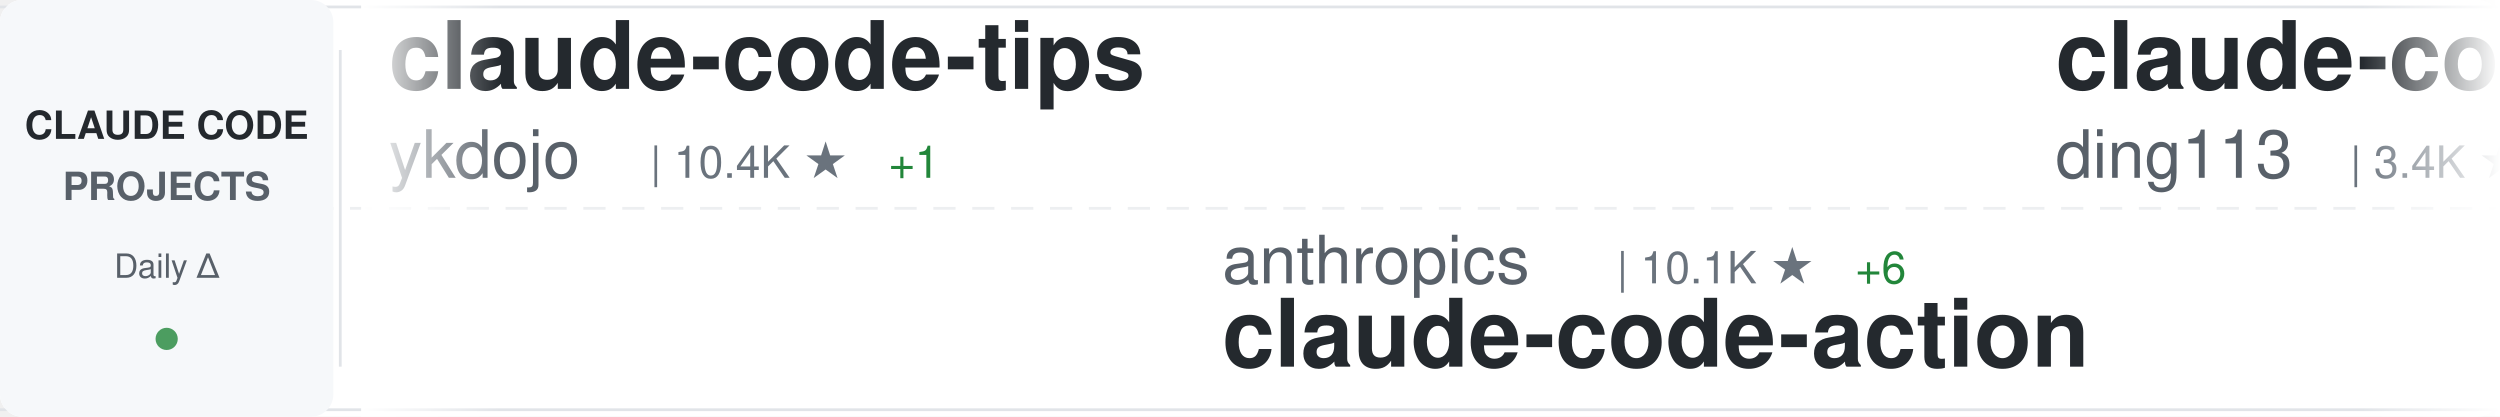
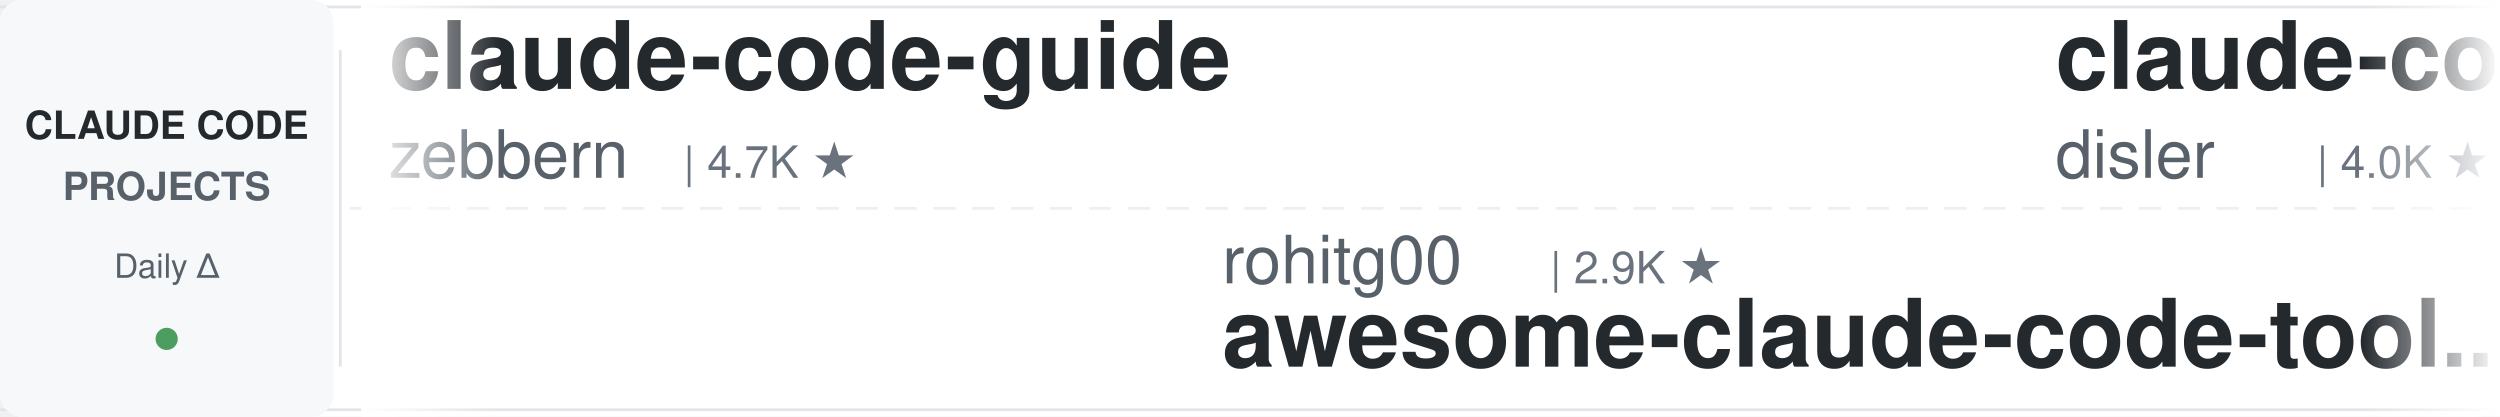
<svg xmlns="http://www.w3.org/2000/svg" width="900" height="150">
  <defs>
    <linearGradient id="awesomeLeftFade" x1="0%" y1="0%" x2="100%" y2="0%">
      <stop offset="0%" style="stop-color:#ffffff;stop-opacity:1" />
      <stop offset="100%" style="stop-color:#ffffff;stop-opacity:0" />
    </linearGradient>
    <linearGradient id="awesomeRightFade" x1="0%" y1="0%" x2="100%" y2="0%">
      <stop offset="0%" style="stop-color:#ffffff;stop-opacity:0" />
      <stop offset="100%" style="stop-color:#ffffff;stop-opacity:1" />
    </linearGradient>
  </defs>
  <rect width="900" height="150" fill="#ffffff" rx="8" />
  <rect x="0" y="2" width="900" height="1" fill="#e1e4e8" />
  <rect x="0" y="147" width="900" height="1" fill="#e1e4e8" />
  <line x1="0" y1="75" x2="900" y2="75" stroke="#e1e4e8" stroke-width="1" stroke-dasharray="8 6" opacity="0.6" />
  <rect x="0" y="0" width="120" height="150" fill="#f6f8fa" rx="8" />
  <text x="60" y="50" font-family="-apple-system, BlinkMacSystemFont, 'Segoe UI', Helvetica, Arial, sans-serif" font-size="14" font-weight="600" fill="#24292e" text-anchor="middle">CLAUDE CODE</text>
  <text x="60" y="72" font-family="-apple-system, BlinkMacSystemFont, 'Segoe UI', Helvetica, Arial, sans-serif" font-size="14" font-weight="600" fill="#586069" text-anchor="middle">PROJECTS</text>
  <text x="60" y="100" font-family="-apple-system, BlinkMacSystemFont, 'Segoe UI', Helvetica, Arial, sans-serif" font-size="12" font-weight="500" fill="#586069" text-anchor="middle">Daily Δ</text>
  <circle cx="60" cy="122" r="4" fill="#22863a" opacity="0.8" />
  <rect x="122" y="18" width="1" height="114" fill="#e1e4e8" />
  <clipPath id="awesomeTickerClip">
    <rect x="130" y="0" width="770" height="150" />
  </clipPath>
  <g clip-path="url(#awesomeTickerClip)">
    <g id="awesomeTickerItems">
      <animateTransform attributeName="transform" attributeType="XML" type="translate" from="0 0" to="-3000 0" dur="54s" repeatCount="indefinite" />
      <g transform="translate(0, 0)">
-         <text x="140" y="32" font-family="-apple-system, BlinkMacSystemFont, 'Segoe UI', Helvetica, Arial, sans-serif" font-size="34" font-weight="600" fill="#24292e">claude-code-tips</text>
-         <text x="140" y="64" font-family="-apple-system, BlinkMacSystemFont, 'Segoe UI', Helvetica, Arial, sans-serif" font-size="24" font-weight="400" fill="#586069">ykdojo</text>
-         <text x="234" y="64" font-family="-apple-system, BlinkMacSystemFont, 'Segoe UI', Helvetica, Arial, sans-serif" font-size="16" font-weight="500" fill="#6a737d">| 10.4K ★</text>
-         <text x="320" y="64" font-family="-apple-system, BlinkMacSystemFont, 'Segoe UI', Helvetica, Arial, sans-serif" font-size="16" font-weight="500" fill="#22863a"> +1</text>
+         <text x="140" y="32" font-family="-apple-system, BlinkMacSystemFont, 'Segoe UI', Helvetica, Arial, sans-serif" font-size="34" font-weight="600" fill="#24292e">claude-code-guide</text>
+         <text x="140" y="64" font-family="-apple-system, BlinkMacSystemFont, 'Segoe UI', Helvetica, Arial, sans-serif" font-size="24" font-weight="400" fill="#586069">zebbern</text>
+         <text x="246" y="64" font-family="-apple-system, BlinkMacSystemFont, 'Segoe UI', Helvetica, Arial, sans-serif" font-size="16" font-weight="500" fill="#6a737d">| 4.7K ★</text>
      </g>
      <g transform="translate(300, 0)">
-         <text x="140" y="102" font-family="-apple-system, BlinkMacSystemFont, 'Segoe UI', Helvetica, Arial, sans-serif" font-size="24" font-weight="400" fill="#586069">anthropics</text>
-         <text x="282" y="102" font-family="-apple-system, BlinkMacSystemFont, 'Segoe UI', Helvetica, Arial, sans-serif" font-size="16" font-weight="500" fill="#6a737d">| 10.1K ★</text>
-         <text x="368" y="102" font-family="-apple-system, BlinkMacSystemFont, 'Segoe UI', Helvetica, Arial, sans-serif" font-size="16" font-weight="500" fill="#22863a"> +6</text>
-         <text x="140" y="132" font-family="-apple-system, BlinkMacSystemFont, 'Segoe UI', Helvetica, Arial, sans-serif" font-size="34" font-weight="600" fill="#24292e">claude-code-action</text>
+         <text x="140" y="102" font-family="-apple-system, BlinkMacSystemFont, 'Segoe UI', Helvetica, Arial, sans-serif" font-size="24" font-weight="400" fill="#586069">rohitg00</text>
+         <text x="258" y="102" font-family="-apple-system, BlinkMacSystemFont, 'Segoe UI', Helvetica, Arial, sans-serif" font-size="16" font-weight="500" fill="#6a737d">| 2.9K ★</text>
+         <text x="140" y="132" font-family="-apple-system, BlinkMacSystemFont, 'Segoe UI', Helvetica, Arial, sans-serif" font-size="34" font-weight="600" fill="#24292e">awesome-claude-code-tool...</text>
      </g>
      <g transform="translate(600, 0)">
-         <text x="140" y="32" font-family="-apple-system, BlinkMacSystemFont, 'Segoe UI', Helvetica, Arial, sans-serif" font-size="34" font-weight="600" fill="#24292e">claude-code-hub</text>
-         <text x="140" y="64" font-family="-apple-system, BlinkMacSystemFont, 'Segoe UI', Helvetica, Arial, sans-serif" font-size="24" font-weight="400" fill="#586069">ding113</text>
-         <text x="246" y="64" font-family="-apple-system, BlinkMacSystemFont, 'Segoe UI', Helvetica, Arial, sans-serif" font-size="16" font-weight="500" fill="#6a737d">| 3.4K ★</text>
+         <text x="140" y="32" font-family="-apple-system, BlinkMacSystemFont, 'Segoe UI', Helvetica, Arial, sans-serif" font-size="34" font-weight="600" fill="#24292e">claude-code-hooks-master...</text>
+         <text x="140" y="64" font-family="-apple-system, BlinkMacSystemFont, 'Segoe UI', Helvetica, Arial, sans-serif" font-size="24" font-weight="400" fill="#586069">disler</text>
+         <text x="234" y="64" font-family="-apple-system, BlinkMacSystemFont, 'Segoe UI', Helvetica, Arial, sans-serif" font-size="16" font-weight="500" fill="#6a737d">| 4.0K ★</text>
      </g>
      <g transform="translate(900, 0)">
-         <text x="140" y="102" font-family="-apple-system, BlinkMacSystemFont, 'Segoe UI', Helvetica, Arial, sans-serif" font-size="24" font-weight="400" fill="#586069">nicedreamzapp</text>
-         <text x="318" y="102" font-family="-apple-system, BlinkMacSystemFont, 'Segoe UI', Helvetica, Arial, sans-serif" font-size="16" font-weight="500" fill="#6a737d">| 3.5K ★</text>
-         <text x="395" y="102" font-family="-apple-system, BlinkMacSystemFont, 'Segoe UI', Helvetica, Arial, sans-serif" font-size="16" font-weight="500" fill="#22863a"> +1</text>
-         <text x="140" y="132" font-family="-apple-system, BlinkMacSystemFont, 'Segoe UI', Helvetica, Arial, sans-serif" font-size="34" font-weight="600" fill="#24292e">claude-code-local</text>
+         <text x="140" y="102" font-family="-apple-system, BlinkMacSystemFont, 'Segoe UI', Helvetica, Arial, sans-serif" font-size="24" font-weight="400" fill="#586069">ChrisWiles</text>
+         <text x="282" y="102" font-family="-apple-system, BlinkMacSystemFont, 'Segoe UI', Helvetica, Arial, sans-serif" font-size="16" font-weight="500" fill="#6a737d">| 6.1K ★</text>
+         <text x="359" y="102" font-family="-apple-system, BlinkMacSystemFont, 'Segoe UI', Helvetica, Arial, sans-serif" font-size="16" font-weight="500" fill="#cb2431"> -1</text>
+         <text x="140" y="132" font-family="-apple-system, BlinkMacSystemFont, 'Segoe UI', Helvetica, Arial, sans-serif" font-size="34" font-weight="600" fill="#24292e">claude-code-showcase</text>
      </g>
      <g transform="translate(1200, 0)">
-         <text x="140" y="32" font-family="-apple-system, BlinkMacSystemFont, 'Segoe UI', Helvetica, Arial, sans-serif" font-size="34" font-weight="600" fill="#24292e">claude-code-best-practic...</text>
-         <text x="140" y="64" font-family="-apple-system, BlinkMacSystemFont, 'Segoe UI', Helvetica, Arial, sans-serif" font-size="24" font-weight="400" fill="#586069">shanraisshan</text>
-         <text x="306" y="64" font-family="-apple-system, BlinkMacSystemFont, 'Segoe UI', Helvetica, Arial, sans-serif" font-size="16" font-weight="500" fill="#6a737d">| 69.4K ★</text>
-         <text x="392" y="64" font-family="-apple-system, BlinkMacSystemFont, 'Segoe UI', Helvetica, Arial, sans-serif" font-size="16" font-weight="500" fill="#22863a"> +8</text>
+         <text x="140" y="32" font-family="-apple-system, BlinkMacSystemFont, 'Segoe UI', Helvetica, Arial, sans-serif" font-size="34" font-weight="600" fill="#24292e">awesome-claude-code-plug...</text>
+         <text x="140" y="64" font-family="-apple-system, BlinkMacSystemFont, 'Segoe UI', Helvetica, Arial, sans-serif" font-size="24" font-weight="400" fill="#586069">ccplugins</text>
+         <text x="270" y="64" font-family="-apple-system, BlinkMacSystemFont, 'Segoe UI', Helvetica, Arial, sans-serif" font-size="16" font-weight="500" fill="#6a737d">| 1.0K ★</text>
      </g>
      <g transform="translate(1500, 0)">
-         <text x="140" y="102" font-family="-apple-system, BlinkMacSystemFont, 'Segoe UI', Helvetica, Arial, sans-serif" font-size="24" font-weight="400" fill="#586069">hangsman</text>
-         <text x="258" y="102" font-family="-apple-system, BlinkMacSystemFont, 'Segoe UI', Helvetica, Arial, sans-serif" font-size="16" font-weight="500" fill="#6a737d">| 798 ★</text>
-         <text x="140" y="132" font-family="-apple-system, BlinkMacSystemFont, 'Segoe UI', Helvetica, Arial, sans-serif" font-size="34" font-weight="600" fill="#24292e">claude-code-source</text>
+         <text x="140" y="102" font-family="-apple-system, BlinkMacSystemFont, 'Segoe UI', Helvetica, Arial, sans-serif" font-size="24" font-weight="400" fill="#586069">Chachamaru127</text>
+         <text x="318" y="102" font-family="-apple-system, BlinkMacSystemFont, 'Segoe UI', Helvetica, Arial, sans-serif" font-size="16" font-weight="500" fill="#6a737d">| 3.2K ★</text>
+         <text x="395" y="102" font-family="-apple-system, BlinkMacSystemFont, 'Segoe UI', Helvetica, Arial, sans-serif" font-size="16" font-weight="500" fill="#22863a"> +1</text>
+         <text x="140" y="132" font-family="-apple-system, BlinkMacSystemFont, 'Segoe UI', Helvetica, Arial, sans-serif" font-size="34" font-weight="600" fill="#24292e">claude-code-harness</text>
      </g>
      <g transform="translate(1800, 0)">
-         <text x="140" y="32" font-family="-apple-system, BlinkMacSystemFont, 'Segoe UI', Helvetica, Arial, sans-serif" font-size="34" font-weight="600" fill="#24292e">claude-code-ultimate-gui...</text>
-         <text x="140" y="64" font-family="-apple-system, BlinkMacSystemFont, 'Segoe UI', Helvetica, Arial, sans-serif" font-size="24" font-weight="400" fill="#586069">FlorianBruniaux</text>
-         <text x="342" y="64" font-family="-apple-system, BlinkMacSystemFont, 'Segoe UI', Helvetica, Arial, sans-serif" font-size="16" font-weight="500" fill="#6a737d">| 7.4K ★</text>
-         <text x="419" y="64" font-family="-apple-system, BlinkMacSystemFont, 'Segoe UI', Helvetica, Arial, sans-serif" font-size="16" font-weight="500" fill="#22863a"> +58</text>
+         <text x="140" y="32" font-family="-apple-system, BlinkMacSystemFont, 'Segoe UI', Helvetica, Arial, sans-serif" font-size="34" font-weight="600" fill="#24292e">claude-code-from-scratch</text>
+         <text x="140" y="64" font-family="-apple-system, BlinkMacSystemFont, 'Segoe UI', Helvetica, Arial, sans-serif" font-size="24" font-weight="400" fill="#586069">Windy3f3f3f3f</text>
+         <text x="318" y="64" font-family="-apple-system, BlinkMacSystemFont, 'Segoe UI', Helvetica, Arial, sans-serif" font-size="16" font-weight="500" fill="#6a737d">| 2.8K ★</text>
+         <text x="395" y="64" font-family="-apple-system, BlinkMacSystemFont, 'Segoe UI', Helvetica, Arial, sans-serif" font-size="16" font-weight="500" fill="#22863a"> +1</text>
      </g>
      <g transform="translate(2100, 0)">
-         <text x="140" y="102" font-family="-apple-system, BlinkMacSystemFont, 'Segoe UI', Helvetica, Arial, sans-serif" font-size="24" font-weight="400" fill="#586069">anthropics</text>
-         <text x="282" y="102" font-family="-apple-system, BlinkMacSystemFont, 'Segoe UI', Helvetica, Arial, sans-serif" font-size="16" font-weight="500" fill="#6a737d">| 1.1K ★</text>
-         <text x="359" y="102" font-family="-apple-system, BlinkMacSystemFont, 'Segoe UI', Helvetica, Arial, sans-serif" font-size="16" font-weight="500" fill="#22863a"> +1</text>
-         <text x="140" y="132" font-family="-apple-system, BlinkMacSystemFont, 'Segoe UI', Helvetica, Arial, sans-serif" font-size="34" font-weight="600" fill="#24292e">claude-code-base-action</text>
+         <text x="140" y="102" font-family="-apple-system, BlinkMacSystemFont, 'Segoe UI', Helvetica, Arial, sans-serif" font-size="24" font-weight="400" fill="#586069">ChinaSiro</text>
+         <text x="270" y="102" font-family="-apple-system, BlinkMacSystemFont, 'Segoe UI', Helvetica, Arial, sans-serif" font-size="16" font-weight="500" fill="#6a737d">| 9.8K ★</text>
+         <text x="347" y="102" font-family="-apple-system, BlinkMacSystemFont, 'Segoe UI', Helvetica, Arial, sans-serif" font-size="16" font-weight="500" fill="#22863a"> +2</text>
+         <text x="140" y="132" font-family="-apple-system, BlinkMacSystemFont, 'Segoe UI', Helvetica, Arial, sans-serif" font-size="34" font-weight="600" fill="#24292e">claude-code-sourcemap</text>
      </g>
      <g transform="translate(2400, 0)">
-         <text x="140" y="32" font-family="-apple-system, BlinkMacSystemFont, 'Segoe UI', Helvetica, Arial, sans-serif" font-size="34" font-weight="600" fill="#24292e">claude-code-harness</text>
-         <text x="140" y="64" font-family="-apple-system, BlinkMacSystemFont, 'Segoe UI', Helvetica, Arial, sans-serif" font-size="24" font-weight="400" fill="#586069">Chachamaru127</text>
-         <text x="318" y="64" font-family="-apple-system, BlinkMacSystemFont, 'Segoe UI', Helvetica, Arial, sans-serif" font-size="16" font-weight="500" fill="#6a737d">| 3.2K ★</text>
-         <text x="395" y="64" font-family="-apple-system, BlinkMacSystemFont, 'Segoe UI', Helvetica, Arial, sans-serif" font-size="16" font-weight="500" fill="#22863a"> +4</text>
+         <text x="140" y="32" font-family="-apple-system, BlinkMacSystemFont, 'Segoe UI', Helvetica, Arial, sans-serif" font-size="34" font-weight="600" fill="#24292e">claude_codex_bridge</text>
+         <text x="140" y="64" font-family="-apple-system, BlinkMacSystemFont, 'Segoe UI', Helvetica, Arial, sans-serif" font-size="24" font-weight="400" fill="#586069">SeemSeam</text>
+         <text x="258" y="64" font-family="-apple-system, BlinkMacSystemFont, 'Segoe UI', Helvetica, Arial, sans-serif" font-size="16" font-weight="500" fill="#6a737d">| 3.6K ★</text>
      </g>
      <g transform="translate(2700, 0)">
-         <text x="140" y="102" font-family="-apple-system, BlinkMacSystemFont, 'Segoe UI', Helvetica, Arial, sans-serif" font-size="24" font-weight="400" fill="#586069">Windy3f3f3f3f</text>
-         <text x="318" y="102" font-family="-apple-system, BlinkMacSystemFont, 'Segoe UI', Helvetica, Arial, sans-serif" font-size="16" font-weight="500" fill="#6a737d">| 2.8K ★</text>
-         <text x="140" y="132" font-family="-apple-system, BlinkMacSystemFont, 'Segoe UI', Helvetica, Arial, sans-serif" font-size="34" font-weight="600" fill="#24292e">claude-code-from-scratch</text>
+         <text x="140" y="102" font-family="-apple-system, BlinkMacSystemFont, 'Segoe UI', Helvetica, Arial, sans-serif" font-size="24" font-weight="400" fill="#586069">shareAI-lab</text>
+         <text x="294" y="102" font-family="-apple-system, BlinkMacSystemFont, 'Segoe UI', Helvetica, Arial, sans-serif" font-size="16" font-weight="500" fill="#6a737d">| 80.9K ★</text>
+         <text x="380" y="102" font-family="-apple-system, BlinkMacSystemFont, 'Segoe UI', Helvetica, Arial, sans-serif" font-size="16" font-weight="500" fill="#22863a"> +13</text>
+         <text x="140" y="132" font-family="-apple-system, BlinkMacSystemFont, 'Segoe UI', Helvetica, Arial, sans-serif" font-size="34" font-weight="600" fill="#24292e">learn-claude-code</text>
      </g>
      <g transform="translate(3000, 0)">
-         <text x="140" y="32" font-family="-apple-system, BlinkMacSystemFont, 'Segoe UI', Helvetica, Arial, sans-serif" font-size="34" font-weight="600" fill="#24292e">claude-code-tips</text>
-         <text x="140" y="64" font-family="-apple-system, BlinkMacSystemFont, 'Segoe UI', Helvetica, Arial, sans-serif" font-size="24" font-weight="400" fill="#586069">ykdojo</text>
-         <text x="234" y="64" font-family="-apple-system, BlinkMacSystemFont, 'Segoe UI', Helvetica, Arial, sans-serif" font-size="16" font-weight="500" fill="#6a737d">| 10.4K ★</text>
-         <text x="320" y="64" font-family="-apple-system, BlinkMacSystemFont, 'Segoe UI', Helvetica, Arial, sans-serif" font-size="16" font-weight="500" fill="#22863a"> +1</text>
+         <text x="140" y="32" font-family="-apple-system, BlinkMacSystemFont, 'Segoe UI', Helvetica, Arial, sans-serif" font-size="34" font-weight="600" fill="#24292e">claude-code-guide</text>
+         <text x="140" y="64" font-family="-apple-system, BlinkMacSystemFont, 'Segoe UI', Helvetica, Arial, sans-serif" font-size="24" font-weight="400" fill="#586069">zebbern</text>
+         <text x="246" y="64" font-family="-apple-system, BlinkMacSystemFont, 'Segoe UI', Helvetica, Arial, sans-serif" font-size="16" font-weight="500" fill="#6a737d">| 4.7K ★</text>
      </g>
      <g transform="translate(3300, 0)">
-         <text x="140" y="102" font-family="-apple-system, BlinkMacSystemFont, 'Segoe UI', Helvetica, Arial, sans-serif" font-size="24" font-weight="400" fill="#586069">anthropics</text>
-         <text x="282" y="102" font-family="-apple-system, BlinkMacSystemFont, 'Segoe UI', Helvetica, Arial, sans-serif" font-size="16" font-weight="500" fill="#6a737d">| 10.1K ★</text>
-         <text x="368" y="102" font-family="-apple-system, BlinkMacSystemFont, 'Segoe UI', Helvetica, Arial, sans-serif" font-size="16" font-weight="500" fill="#22863a"> +6</text>
-         <text x="140" y="132" font-family="-apple-system, BlinkMacSystemFont, 'Segoe UI', Helvetica, Arial, sans-serif" font-size="34" font-weight="600" fill="#24292e">claude-code-action</text>
+         <text x="140" y="102" font-family="-apple-system, BlinkMacSystemFont, 'Segoe UI', Helvetica, Arial, sans-serif" font-size="24" font-weight="400" fill="#586069">rohitg00</text>
+         <text x="258" y="102" font-family="-apple-system, BlinkMacSystemFont, 'Segoe UI', Helvetica, Arial, sans-serif" font-size="16" font-weight="500" fill="#6a737d">| 2.9K ★</text>
+         <text x="140" y="132" font-family="-apple-system, BlinkMacSystemFont, 'Segoe UI', Helvetica, Arial, sans-serif" font-size="34" font-weight="600" fill="#24292e">awesome-claude-code-tool...</text>
      </g>
      <g transform="translate(3600, 0)">
-         <text x="140" y="32" font-family="-apple-system, BlinkMacSystemFont, 'Segoe UI', Helvetica, Arial, sans-serif" font-size="34" font-weight="600" fill="#24292e">claude-code-hub</text>
-         <text x="140" y="64" font-family="-apple-system, BlinkMacSystemFont, 'Segoe UI', Helvetica, Arial, sans-serif" font-size="24" font-weight="400" fill="#586069">ding113</text>
-         <text x="246" y="64" font-family="-apple-system, BlinkMacSystemFont, 'Segoe UI', Helvetica, Arial, sans-serif" font-size="16" font-weight="500" fill="#6a737d">| 3.4K ★</text>
+         <text x="140" y="32" font-family="-apple-system, BlinkMacSystemFont, 'Segoe UI', Helvetica, Arial, sans-serif" font-size="34" font-weight="600" fill="#24292e">claude-code-hooks-master...</text>
+         <text x="140" y="64" font-family="-apple-system, BlinkMacSystemFont, 'Segoe UI', Helvetica, Arial, sans-serif" font-size="24" font-weight="400" fill="#586069">disler</text>
+         <text x="234" y="64" font-family="-apple-system, BlinkMacSystemFont, 'Segoe UI', Helvetica, Arial, sans-serif" font-size="16" font-weight="500" fill="#6a737d">| 4.0K ★</text>
      </g>
      <g transform="translate(3900, 0)">
-         <text x="140" y="102" font-family="-apple-system, BlinkMacSystemFont, 'Segoe UI', Helvetica, Arial, sans-serif" font-size="24" font-weight="400" fill="#586069">nicedreamzapp</text>
-         <text x="318" y="102" font-family="-apple-system, BlinkMacSystemFont, 'Segoe UI', Helvetica, Arial, sans-serif" font-size="16" font-weight="500" fill="#6a737d">| 3.5K ★</text>
-         <text x="395" y="102" font-family="-apple-system, BlinkMacSystemFont, 'Segoe UI', Helvetica, Arial, sans-serif" font-size="16" font-weight="500" fill="#22863a"> +1</text>
-         <text x="140" y="132" font-family="-apple-system, BlinkMacSystemFont, 'Segoe UI', Helvetica, Arial, sans-serif" font-size="34" font-weight="600" fill="#24292e">claude-code-local</text>
+         <text x="140" y="102" font-family="-apple-system, BlinkMacSystemFont, 'Segoe UI', Helvetica, Arial, sans-serif" font-size="24" font-weight="400" fill="#586069">ChrisWiles</text>
+         <text x="282" y="102" font-family="-apple-system, BlinkMacSystemFont, 'Segoe UI', Helvetica, Arial, sans-serif" font-size="16" font-weight="500" fill="#6a737d">| 6.1K ★</text>
+         <text x="359" y="102" font-family="-apple-system, BlinkMacSystemFont, 'Segoe UI', Helvetica, Arial, sans-serif" font-size="16" font-weight="500" fill="#cb2431"> -1</text>
+         <text x="140" y="132" font-family="-apple-system, BlinkMacSystemFont, 'Segoe UI', Helvetica, Arial, sans-serif" font-size="34" font-weight="600" fill="#24292e">claude-code-showcase</text>
      </g>
    </g>
  </g>
  <rect x="130" y="0" width="50" height="150" fill="url(#awesomeLeftFade)" />
  <rect x="850" y="0" width="50" height="150" fill="url(#awesomeRightFade)" />
</svg>
